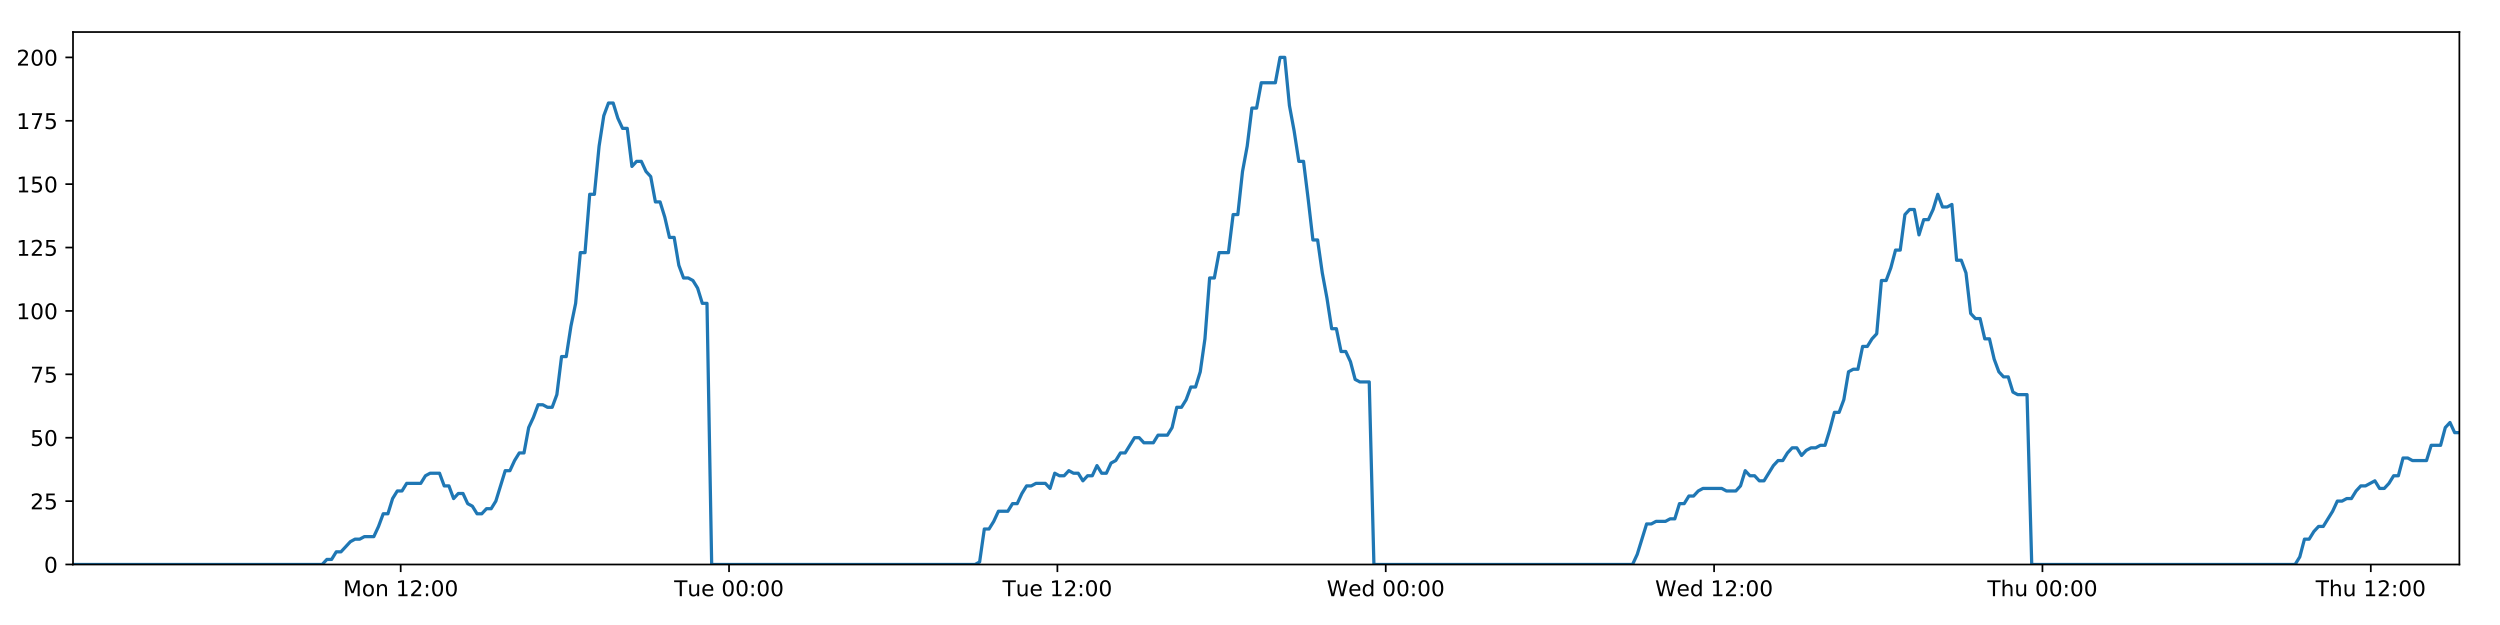
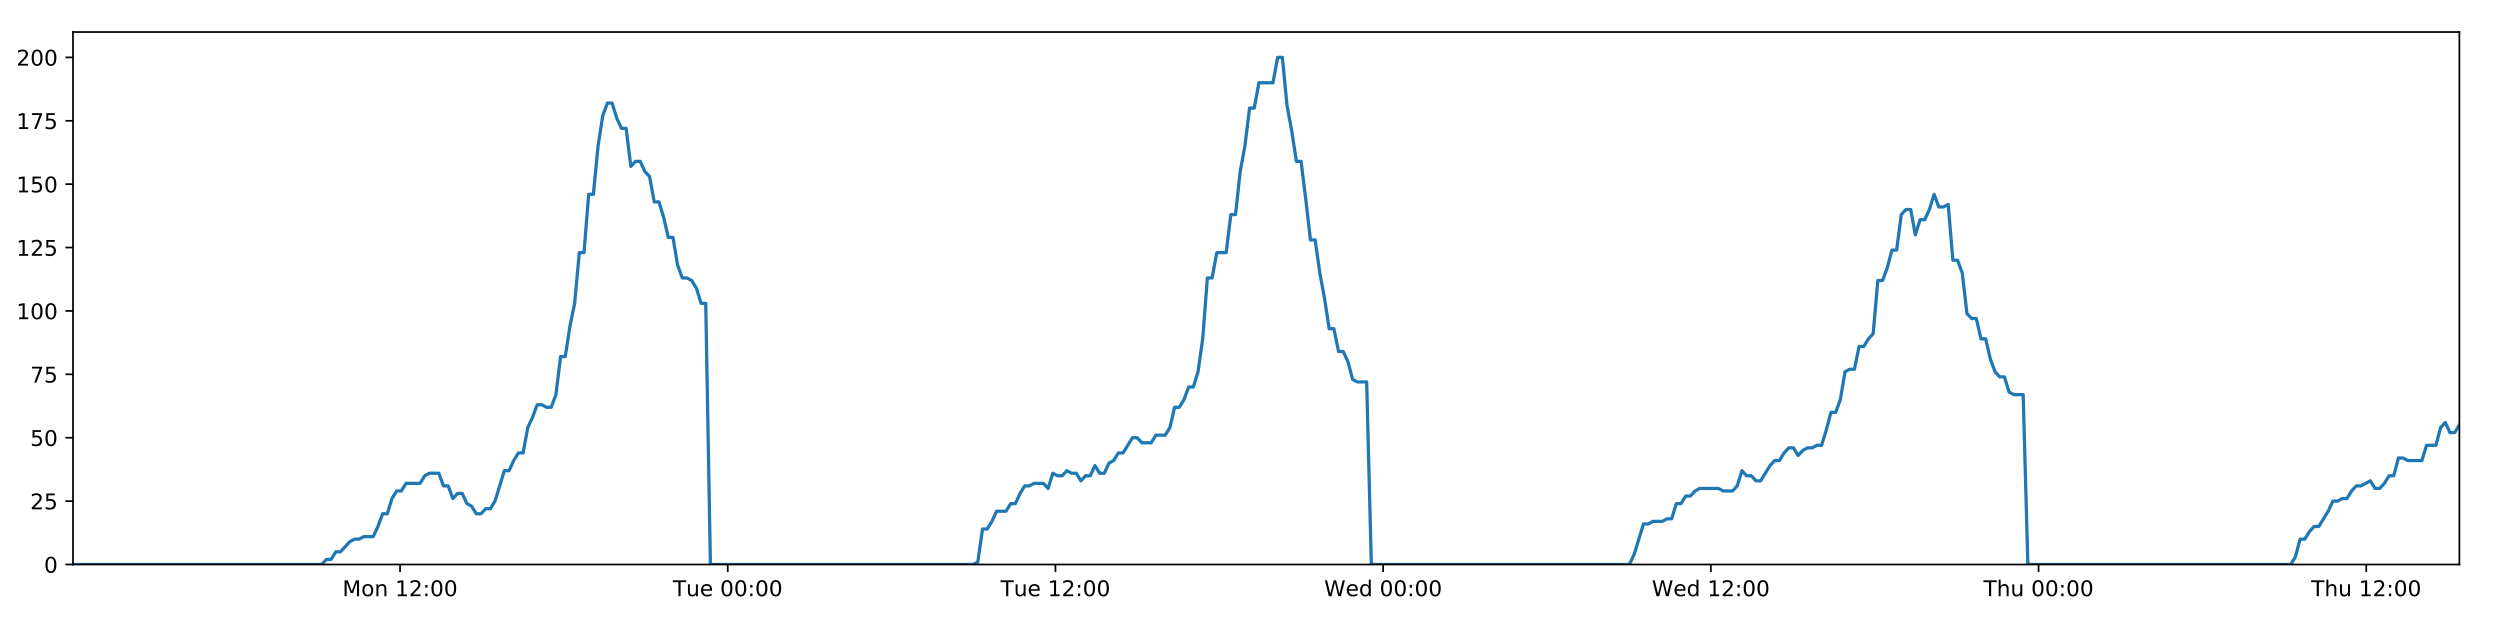
<svg xmlns="http://www.w3.org/2000/svg" xmlns:xlink="http://www.w3.org/1999/xlink" height="288pt" version="1.1" viewBox="0 0 1152 288" width="1152pt">
  <defs>
    <style type="text/css">
*{stroke-linecap:butt;stroke-linejoin:round;}
  </style>
  </defs>
  <g id="figure_1">
    <g id="patch_1">
      <path d="M 0 288  L 1152 288  L 1152 0  L 0 0  z " style="fill:#ffffff;" />
    </g>
    <g id="axes_1">
      <g id="patch_2">
        <path d="M 33.64 260.12  L 1133.28 260.12  L 1133.28 14.76  L 33.64 14.76  z " style="fill:#ffffff;" />
      </g>
      <g id="matplotlib.axis_1">
        <g id="xtick_1">
          <g id="line2d_1">
            <defs>
-               <path d="M 0 0  L 0 3.5  " id="m09394bb5ad" style="stroke:#000000;stroke-width:0.8;" />
-             </defs>
-             <g>
-               <use style="stroke:#000000;stroke-width:0.8;" x="184.638" xlink:href="#m09394bb5ad" y="260.12" />
+               <path d="M 0 0  L 0 3.5  " id="m20e751c9c0" style="stroke:#000000;stroke-width:0.8;" />
+             </defs>
+             <g>
+               <use style="stroke:#000000;stroke-width:0.8;" x="184.34" xlink:href="#m20e751c9c0" y="260.12" />
            </g>
          </g>
          <g id="text_1">
            <defs>
              <path d="M 9.812 72.906  L 24.516 72.906  L 43.109 23.297  L 61.812 72.906  L 76.516 72.906  L 76.516 0  L 66.891 0  L 66.891 64.016  L 48.094 14.016  L 38.188 14.016  L 19.391 64.016  L 19.391 0  L 9.812 0  z " id="DejaVuSans-77" />
              <path d="M 30.609 48.391  Q 23.391 48.391 19.188 42.75  Q 14.984 37.109 14.984 27.297  Q 14.984 17.484 19.156 11.844  Q 23.344 6.203 30.609 6.203  Q 37.797 6.203 41.984 11.859  Q 46.188 17.531 46.188 27.297  Q 46.188 37.016 41.984 42.703  Q 37.797 48.391 30.609 48.391  z M 30.609 56  Q 42.328 56 49.016 48.375  Q 55.719 40.766 55.719 27.297  Q 55.719 13.875 49.016 6.219  Q 42.328 -1.422 30.609 -1.422  Q 18.844 -1.422 12.172 6.219  Q 5.516 13.875 5.516 27.297  Q 5.516 40.766 12.172 48.375  Q 18.844 56 30.609 56  z " id="DejaVuSans-111" />
              <path d="M 54.891 33.016  L 54.891 0  L 45.906 0  L 45.906 32.719  Q 45.906 40.484 42.875 44.328  Q 39.844 48.188 33.797 48.188  Q 26.516 48.188 22.312 43.547  Q 18.109 38.922 18.109 30.906  L 18.109 0  L 9.078 0  L 9.078 54.688  L 18.109 54.688  L 18.109 46.188  Q 21.344 51.125 25.703 53.562  Q 30.078 56 35.797 56  Q 45.219 56 50.047 50.172  Q 54.891 44.344 54.891 33.016  z " id="DejaVuSans-110" />
              <path id="DejaVuSans-32" />
              <path d="M 12.406 8.297  L 28.516 8.297  L 28.516 63.922  L 10.984 60.406  L 10.984 69.391  L 28.422 72.906  L 38.281 72.906  L 38.281 8.297  L 54.391 8.297  L 54.391 0  L 12.406 0  z " id="DejaVuSans-49" />
              <path d="M 19.188 8.297  L 53.609 8.297  L 53.609 0  L 7.328 0  L 7.328 8.297  Q 12.938 14.109 22.625 23.891  Q 32.328 33.688 34.812 36.531  Q 39.547 41.844 41.422 45.531  Q 43.312 49.219 43.312 52.781  Q 43.312 58.594 39.234 62.25  Q 35.156 65.922 28.609 65.922  Q 23.969 65.922 18.812 64.312  Q 13.672 62.703 7.812 59.422  L 7.812 69.391  Q 13.766 71.781 18.938 73  Q 24.125 74.219 28.422 74.219  Q 39.75 74.219 46.484 68.547  Q 53.219 62.891 53.219 53.422  Q 53.219 48.922 51.531 44.891  Q 49.859 40.875 45.406 35.406  Q 44.188 33.984 37.641 27.219  Q 31.109 20.453 19.188 8.297  z " id="DejaVuSans-50" />
              <path d="M 11.719 12.406  L 22.016 12.406  L 22.016 0  L 11.719 0  z M 11.719 51.703  L 22.016 51.703  L 22.016 39.312  L 11.719 39.312  z " id="DejaVuSans-58" />
              <path d="M 31.781 66.406  Q 24.172 66.406 20.328 58.906  Q 16.5 51.422 16.5 36.375  Q 16.5 21.391 20.328 13.891  Q 24.172 6.391 31.781 6.391  Q 39.453 6.391 43.281 13.891  Q 47.125 21.391 47.125 36.375  Q 47.125 51.422 43.281 58.906  Q 39.453 66.406 31.781 66.406  z M 31.781 74.219  Q 44.047 74.219 50.516 64.516  Q 56.984 54.828 56.984 36.375  Q 56.984 17.969 50.516 8.266  Q 44.047 -1.422 31.781 -1.422  Q 19.531 -1.422 13.062 8.266  Q 6.594 17.969 6.594 36.375  Q 6.594 54.828 13.062 64.516  Q 19.531 74.219 31.781 74.219  z " id="DejaVuSans-48" />
            </defs>
-             <g transform="translate(158.0969 274.7184)scale(0.1 -0.1)">
+             <g transform="translate(157.7989 274.7184)scale(0.1 -0.1)">
              <use xlink:href="#DejaVuSans-77" />
              <use x="86.279" xlink:href="#DejaVuSans-111" />
              <use x="147.461" xlink:href="#DejaVuSans-110" />
              <use x="210.84" xlink:href="#DejaVuSans-32" />
              <use x="242.627" xlink:href="#DejaVuSans-49" />
              <use x="306.25" xlink:href="#DejaVuSans-50" />
              <use x="369.873" xlink:href="#DejaVuSans-58" />
              <use x="403.564" xlink:href="#DejaVuSans-48" />
              <use x="467.188" xlink:href="#DejaVuSans-48" />
            </g>
          </g>
        </g>
        <g id="xtick_2">
          <g id="line2d_2">
            <g>
-               <use style="stroke:#000000;stroke-width:0.8;" x="335.942" xlink:href="#m09394bb5ad" y="260.12" />
+               <use style="stroke:#000000;stroke-width:0.8;" x="335.345" xlink:href="#m20e751c9c0" y="260.12" />
            </g>
          </g>
          <g id="text_2">
            <defs>
              <path d="M -0.297 72.906  L 61.375 72.906  L 61.375 64.594  L 35.5 64.594  L 35.5 0  L 25.594 0  L 25.594 64.594  L -0.297 64.594  z " id="DejaVuSans-84" />
              <path d="M 8.5 21.578  L 8.5 54.688  L 17.484 54.688  L 17.484 21.922  Q 17.484 14.156 20.5 10.266  Q 23.531 6.391 29.594 6.391  Q 36.859 6.391 41.078 11.031  Q 45.312 15.672 45.312 23.688  L 45.312 54.688  L 54.297 54.688  L 54.297 0  L 45.312 0  L 45.312 8.406  Q 42.047 3.422 37.719 1  Q 33.406 -1.422 27.688 -1.422  Q 18.266 -1.422 13.375 4.438  Q 8.5 10.297 8.5 21.578  z M 31.109 56  z " id="DejaVuSans-117" />
              <path d="M 56.203 29.594  L 56.203 25.203  L 14.891 25.203  Q 15.484 15.922 20.484 11.062  Q 25.484 6.203 34.422 6.203  Q 39.594 6.203 44.453 7.469  Q 49.312 8.734 54.109 11.281  L 54.109 2.781  Q 49.266 0.734 44.188 -0.344  Q 39.109 -1.422 33.891 -1.422  Q 20.797 -1.422 13.156 6.188  Q 5.516 13.812 5.516 26.812  Q 5.516 40.234 12.766 48.109  Q 20.016 56 32.328 56  Q 43.359 56 49.781 48.891  Q 56.203 41.797 56.203 29.594  z M 47.219 32.234  Q 47.125 39.594 43.094 43.984  Q 39.062 48.391 32.422 48.391  Q 24.906 48.391 20.391 44.141  Q 15.875 39.891 15.188 32.172  z " id="DejaVuSans-101" />
            </defs>
-             <g transform="translate(310.6558 274.7184)scale(0.1 -0.1)">
+             <g transform="translate(310.0593 274.7184)scale(0.1 -0.1)">
              <use xlink:href="#DejaVuSans-84" />
              <use x="60.85" xlink:href="#DejaVuSans-117" />
              <use x="124.229" xlink:href="#DejaVuSans-101" />
              <use x="185.752" xlink:href="#DejaVuSans-32" />
              <use x="217.539" xlink:href="#DejaVuSans-48" />
              <use x="281.162" xlink:href="#DejaVuSans-48" />
              <use x="344.785" xlink:href="#DejaVuSans-58" />
              <use x="378.477" xlink:href="#DejaVuSans-48" />
              <use x="442.1" xlink:href="#DejaVuSans-48" />
            </g>
          </g>
        </g>
        <g id="xtick_3">
          <g id="line2d_3">
            <g>
-               <use style="stroke:#000000;stroke-width:0.8;" x="487.246" xlink:href="#m09394bb5ad" y="260.12" />
+               <use style="stroke:#000000;stroke-width:0.8;" x="486.351" xlink:href="#m20e751c9c0" y="260.12" />
            </g>
          </g>
          <g id="text_3">
-             <g transform="translate(461.9601 274.7184)scale(0.1 -0.1)">
+             <g transform="translate(461.0649 274.7184)scale(0.1 -0.1)">
              <use xlink:href="#DejaVuSans-84" />
              <use x="60.85" xlink:href="#DejaVuSans-117" />
              <use x="124.229" xlink:href="#DejaVuSans-101" />
              <use x="185.752" xlink:href="#DejaVuSans-32" />
              <use x="217.539" xlink:href="#DejaVuSans-49" />
              <use x="281.162" xlink:href="#DejaVuSans-50" />
              <use x="344.785" xlink:href="#DejaVuSans-58" />
              <use x="378.477" xlink:href="#DejaVuSans-48" />
              <use x="442.1" xlink:href="#DejaVuSans-48" />
            </g>
          </g>
        </g>
        <g id="xtick_4">
          <g id="line2d_4">
            <g>
-               <use style="stroke:#000000;stroke-width:0.8;" x="638.55" xlink:href="#m09394bb5ad" y="260.12" />
+               <use style="stroke:#000000;stroke-width:0.8;" x="637.357" xlink:href="#m20e751c9c0" y="260.12" />
            </g>
          </g>
          <g id="text_4">
            <defs>
              <path d="M 3.328 72.906  L 13.281 72.906  L 28.609 11.281  L 43.891 72.906  L 54.984 72.906  L 70.312 11.281  L 85.594 72.906  L 95.609 72.906  L 77.297 0  L 64.891 0  L 49.516 63.281  L 33.984 0  L 21.578 0  z " id="DejaVuSans-87" />
              <path d="M 45.406 46.391  L 45.406 75.984  L 54.391 75.984  L 54.391 0  L 45.406 0  L 45.406 8.203  Q 42.578 3.328 38.25 0.953  Q 33.938 -1.422 27.875 -1.422  Q 17.969 -1.422 11.734 6.484  Q 5.516 14.406 5.516 27.297  Q 5.516 40.188 11.734 48.094  Q 17.969 56 27.875 56  Q 33.938 56 38.25 53.625  Q 42.578 51.266 45.406 46.391  z M 14.797 27.297  Q 14.797 17.391 18.875 11.75  Q 22.953 6.109 30.078 6.109  Q 37.203 6.109 41.297 11.75  Q 45.406 17.391 45.406 27.297  Q 45.406 37.203 41.297 42.844  Q 37.203 48.484 30.078 48.484  Q 22.953 48.484 18.875 42.844  Q 14.797 37.203 14.797 27.297  z " id="DejaVuSans-100" />
            </defs>
-             <g transform="translate(611.3612 274.7184)scale(0.1 -0.1)">
+             <g transform="translate(610.1675 274.7184)scale(0.1 -0.1)">
              <use xlink:href="#DejaVuSans-87" />
              <use x="98.799" xlink:href="#DejaVuSans-101" />
              <use x="160.322" xlink:href="#DejaVuSans-100" />
              <use x="223.799" xlink:href="#DejaVuSans-32" />
              <use x="255.586" xlink:href="#DejaVuSans-48" />
              <use x="319.209" xlink:href="#DejaVuSans-48" />
              <use x="382.832" xlink:href="#DejaVuSans-58" />
              <use x="416.523" xlink:href="#DejaVuSans-48" />
              <use x="480.146" xlink:href="#DejaVuSans-48" />
            </g>
          </g>
        </g>
        <g id="xtick_5">
          <g id="line2d_5">
            <g>
-               <use style="stroke:#000000;stroke-width:0.8;" x="789.855" xlink:href="#m09394bb5ad" y="260.12" />
+               <use style="stroke:#000000;stroke-width:0.8;" x="788.362" xlink:href="#m20e751c9c0" y="260.12" />
            </g>
          </g>
          <g id="text_5">
-             <g transform="translate(762.6655 274.7184)scale(0.1 -0.1)">
+             <g transform="translate(761.1731 274.7184)scale(0.1 -0.1)">
              <use xlink:href="#DejaVuSans-87" />
              <use x="98.799" xlink:href="#DejaVuSans-101" />
              <use x="160.322" xlink:href="#DejaVuSans-100" />
              <use x="223.799" xlink:href="#DejaVuSans-32" />
              <use x="255.586" xlink:href="#DejaVuSans-49" />
              <use x="319.209" xlink:href="#DejaVuSans-50" />
              <use x="382.832" xlink:href="#DejaVuSans-58" />
              <use x="416.523" xlink:href="#DejaVuSans-48" />
              <use x="480.146" xlink:href="#DejaVuSans-48" />
            </g>
          </g>
        </g>
        <g id="xtick_6">
          <g id="line2d_6">
            <g>
-               <use style="stroke:#000000;stroke-width:0.8;" x="941.159" xlink:href="#m09394bb5ad" y="260.12" />
+               <use style="stroke:#000000;stroke-width:0.8;" x="939.368" xlink:href="#m20e751c9c0" y="260.12" />
            </g>
          </g>
          <g id="text_6">
            <defs>
              <path d="M 54.891 33.016  L 54.891 0  L 45.906 0  L 45.906 32.719  Q 45.906 40.484 42.875 44.328  Q 39.844 48.188 33.797 48.188  Q 26.516 48.188 22.312 43.547  Q 18.109 38.922 18.109 30.906  L 18.109 0  L 9.078 0  L 9.078 75.984  L 18.109 75.984  L 18.109 46.188  Q 21.344 51.125 25.703 53.562  Q 30.078 56 35.797 56  Q 45.219 56 50.047 50.172  Q 54.891 44.344 54.891 33.016  z " id="DejaVuSans-104" />
            </defs>
-             <g transform="translate(915.7689 274.7184)scale(0.1 -0.1)">
+             <g transform="translate(913.978 274.7184)scale(0.1 -0.1)">
              <use xlink:href="#DejaVuSans-84" />
              <use x="61.084" xlink:href="#DejaVuSans-104" />
              <use x="124.463" xlink:href="#DejaVuSans-117" />
              <use x="187.842" xlink:href="#DejaVuSans-32" />
              <use x="219.629" xlink:href="#DejaVuSans-48" />
              <use x="283.252" xlink:href="#DejaVuSans-48" />
              <use x="346.875" xlink:href="#DejaVuSans-58" />
              <use x="380.566" xlink:href="#DejaVuSans-48" />
              <use x="444.189" xlink:href="#DejaVuSans-48" />
            </g>
          </g>
        </g>
        <g id="xtick_7">
          <g id="line2d_7">
            <g>
-               <use style="stroke:#000000;stroke-width:0.8;" x="1092.463" xlink:href="#m09394bb5ad" y="260.12" />
+               <use style="stroke:#000000;stroke-width:0.8;" x="1090.374" xlink:href="#m20e751c9c0" y="260.12" />
            </g>
          </g>
          <g id="text_7">
-             <g transform="translate(1067.073 274.7184)scale(0.1 -0.1)">
+             <g transform="translate(1064.984 274.7184)scale(0.1 -0.1)">
              <use xlink:href="#DejaVuSans-84" />
              <use x="61.084" xlink:href="#DejaVuSans-104" />
              <use x="124.463" xlink:href="#DejaVuSans-117" />
              <use x="187.842" xlink:href="#DejaVuSans-32" />
              <use x="219.629" xlink:href="#DejaVuSans-49" />
              <use x="283.252" xlink:href="#DejaVuSans-50" />
              <use x="346.875" xlink:href="#DejaVuSans-58" />
              <use x="380.566" xlink:href="#DejaVuSans-48" />
              <use x="444.189" xlink:href="#DejaVuSans-48" />
            </g>
          </g>
        </g>
      </g>
      <g id="matplotlib.axis_2">
        <g id="ytick_1">
          <g id="line2d_8">
            <defs>
-               <path d="M 0 0  L -3.5 0  " id="mae9c6295a4" style="stroke:#000000;stroke-width:0.8;" />
-             </defs>
-             <g>
-               <use style="stroke:#000000;stroke-width:0.8;" x="33.64" xlink:href="#mae9c6295a4" y="260.12" />
+               <path d="M 0 0  L -3.5 0  " id="mc446d372b5" style="stroke:#000000;stroke-width:0.8;" />
+             </defs>
+             <g>
+               <use style="stroke:#000000;stroke-width:0.8;" x="33.64" xlink:href="#mc446d372b5" y="260.12" />
            </g>
          </g>
          <g id="text_8">
            <g transform="translate(20.2775 263.9192)scale(0.1 -0.1)">
              <use xlink:href="#DejaVuSans-48" />
            </g>
          </g>
        </g>
        <g id="ytick_2">
          <g id="line2d_9">
            <g>
-               <use style="stroke:#000000;stroke-width:0.8;" x="33.64" xlink:href="#mae9c6295a4" y="230.91" />
+               <use style="stroke:#000000;stroke-width:0.8;" x="33.64" xlink:href="#mc446d372b5" y="230.91" />
            </g>
          </g>
          <g id="text_9">
            <defs>
              <path d="M 10.797 72.906  L 49.516 72.906  L 49.516 64.594  L 19.828 64.594  L 19.828 46.734  Q 21.969 47.469 24.109 47.828  Q 26.266 48.188 28.422 48.188  Q 40.625 48.188 47.75 41.5  Q 54.891 34.812 54.891 23.391  Q 54.891 11.625 47.562 5.094  Q 40.234 -1.422 26.906 -1.422  Q 22.312 -1.422 17.547 -0.641  Q 12.797 0.141 7.719 1.703  L 7.719 11.625  Q 12.109 9.234 16.797 8.062  Q 21.484 6.891 26.703 6.891  Q 35.156 6.891 40.078 11.328  Q 45.016 15.766 45.016 23.391  Q 45.016 31 40.078 35.438  Q 35.156 39.891 26.703 39.891  Q 22.75 39.891 18.812 39.016  Q 14.891 38.141 10.797 36.281  z " id="DejaVuSans-53" />
            </defs>
            <g transform="translate(13.915 234.7097)scale(0.1 -0.1)">
              <use xlink:href="#DejaVuSans-50" />
              <use x="63.623" xlink:href="#DejaVuSans-53" />
            </g>
          </g>
        </g>
        <g id="ytick_3">
          <g id="line2d_10">
            <g>
-               <use style="stroke:#000000;stroke-width:0.8;" x="33.64" xlink:href="#mae9c6295a4" y="201.701" />
+               <use style="stroke:#000000;stroke-width:0.8;" x="33.64" xlink:href="#mc446d372b5" y="201.701" />
            </g>
          </g>
          <g id="text_10">
            <g transform="translate(13.915 205.5002)scale(0.1 -0.1)">
              <use xlink:href="#DejaVuSans-53" />
              <use x="63.623" xlink:href="#DejaVuSans-48" />
            </g>
          </g>
        </g>
        <g id="ytick_4">
          <g id="line2d_11">
            <g>
-               <use style="stroke:#000000;stroke-width:0.8;" x="33.64" xlink:href="#mae9c6295a4" y="172.491" />
+               <use style="stroke:#000000;stroke-width:0.8;" x="33.64" xlink:href="#mc446d372b5" y="172.491" />
            </g>
          </g>
          <g id="text_11">
            <defs>
              <path d="M 8.203 72.906  L 55.078 72.906  L 55.078 68.703  L 28.609 0  L 18.312 0  L 43.219 64.594  L 8.203 64.594  z " id="DejaVuSans-55" />
            </defs>
            <g transform="translate(13.915 176.2906)scale(0.1 -0.1)">
              <use xlink:href="#DejaVuSans-55" />
              <use x="63.623" xlink:href="#DejaVuSans-53" />
            </g>
          </g>
        </g>
        <g id="ytick_5">
          <g id="line2d_12">
            <g>
-               <use style="stroke:#000000;stroke-width:0.8;" x="33.64" xlink:href="#mae9c6295a4" y="143.282" />
+               <use style="stroke:#000000;stroke-width:0.8;" x="33.64" xlink:href="#mc446d372b5" y="143.282" />
            </g>
          </g>
          <g id="text_12">
            <g transform="translate(7.5525 147.0811)scale(0.1 -0.1)">
              <use xlink:href="#DejaVuSans-49" />
              <use x="63.623" xlink:href="#DejaVuSans-48" />
              <use x="127.246" xlink:href="#DejaVuSans-48" />
            </g>
          </g>
        </g>
        <g id="ytick_6">
          <g id="line2d_13">
            <g>
-               <use style="stroke:#000000;stroke-width:0.8;" x="33.64" xlink:href="#mae9c6295a4" y="114.072" />
+               <use style="stroke:#000000;stroke-width:0.8;" x="33.64" xlink:href="#mc446d372b5" y="114.072" />
            </g>
          </g>
          <g id="text_13">
            <g transform="translate(7.5525 117.8716)scale(0.1 -0.1)">
              <use xlink:href="#DejaVuSans-49" />
              <use x="63.623" xlink:href="#DejaVuSans-50" />
              <use x="127.246" xlink:href="#DejaVuSans-53" />
            </g>
          </g>
        </g>
        <g id="ytick_7">
          <g id="line2d_14">
            <g>
-               <use style="stroke:#000000;stroke-width:0.8;" x="33.64" xlink:href="#mae9c6295a4" y="84.863" />
+               <use style="stroke:#000000;stroke-width:0.8;" x="33.64" xlink:href="#mc446d372b5" y="84.863" />
            </g>
          </g>
          <g id="text_14">
            <g transform="translate(7.5525 88.66208)scale(0.1 -0.1)">
              <use xlink:href="#DejaVuSans-49" />
              <use x="63.623" xlink:href="#DejaVuSans-53" />
              <use x="127.246" xlink:href="#DejaVuSans-48" />
            </g>
          </g>
        </g>
        <g id="ytick_8">
          <g id="line2d_15">
            <g>
-               <use style="stroke:#000000;stroke-width:0.8;" x="33.64" xlink:href="#mae9c6295a4" y="55.653" />
+               <use style="stroke:#000000;stroke-width:0.8;" x="33.64" xlink:href="#mc446d372b5" y="55.653" />
            </g>
          </g>
          <g id="text_15">
            <g transform="translate(7.5525 59.45255)scale(0.1 -0.1)">
              <use xlink:href="#DejaVuSans-49" />
              <use x="63.623" xlink:href="#DejaVuSans-55" />
              <use x="127.246" xlink:href="#DejaVuSans-53" />
            </g>
          </g>
        </g>
        <g id="ytick_9">
          <g id="line2d_16">
            <g>
-               <use style="stroke:#000000;stroke-width:0.8;" x="33.64" xlink:href="#mae9c6295a4" y="26.444" />
+               <use style="stroke:#000000;stroke-width:0.8;" x="33.64" xlink:href="#mc446d372b5" y="26.444" />
            </g>
          </g>
          <g id="text_16">
            <g transform="translate(7.5525 30.24303)scale(0.1 -0.1)">
              <use xlink:href="#DejaVuSans-50" />
              <use x="63.623" xlink:href="#DejaVuSans-48" />
              <use x="127.246" xlink:href="#DejaVuSans-48" />
            </g>
          </g>
        </g>
      </g>
      <g id="line2d_17">
-         <path clip-path="url(#pb040743d18)" d="M 33.64 260.12  L 148.462 260.12  L 150.626 257.783  L 152.79 257.783  L 154.955 254.278  L 157.12 254.278  L 161.445 249.605  L 163.608 248.436  L 165.77 248.436  L 167.932 247.268  L 172.257 247.268  L 174.421 242.594  L 176.583 236.752  L 178.745 236.752  L 180.908 229.742  L 183.073 226.237  L 185.236 226.237  L 187.398 222.732  L 193.884 222.732  L 196.046 219.227  L 198.206 218.058  L 202.532 218.058  L 204.694 223.9  L 206.856 223.9  L 209.022 229.742  L 211.183 227.405  L 213.346 227.405  L 215.508 232.079  L 217.669 233.247  L 219.833 236.752  L 221.995 236.752  L 224.161 234.416  L 226.321 234.416  L 228.483 230.91  L 232.805 216.89  L 234.966 216.89  L 237.127 212.216  L 239.29 208.711  L 241.455 208.711  L 243.616 197.027  L 245.787 192.354  L 247.956 186.512  L 250.117 186.512  L 252.28 187.68  L 254.442 187.68  L 256.604 181.838  L 258.766 164.313  L 260.927 164.313  L 263.089 150.292  L 265.252 139.777  L 267.416 116.409  L 269.577 116.409  L 271.738 89.536  L 273.903 89.536  L 276.064 67.337  L 278.225 53.317  L 280.386 47.475  L 282.547 47.475  L 284.708 54.485  L 286.869 59.158  L 289.031 59.158  L 291.194 76.684  L 293.354 74.347  L 295.52 74.347  L 297.683 79.021  L 299.844 81.358  L 302.008 93.042  L 304.168 93.042  L 306.329 100.052  L 308.49 109.399  L 310.65 109.399  L 312.812 122.251  L 314.973 128.093  L 317.137 128.093  L 319.297 129.261  L 321.458 132.766  L 323.619 139.777  L 325.779 139.777  L 327.938 260.12  L 449.281 260.12  L 451.408 258.952  L 453.575 243.763  L 455.742 243.763  L 457.908 240.258  L 460.07 235.584  L 464.401 235.584  L 466.563 232.079  L 468.724 232.079  L 470.887 227.405  L 473.05 223.9  L 475.21 223.9  L 477.374 222.732  L 481.696 222.732  L 483.858 225.069  L 486.024 218.058  L 488.19 219.227  L 490.35 219.227  L 492.513 216.89  L 494.675 218.058  L 496.838 218.058  L 498.999 221.563  L 501.16 219.227  L 503.322 219.227  L 505.486 214.553  L 507.647 218.058  L 509.807 218.058  L 511.967 213.385  L 514.133 212.216  L 516.298 208.711  L 518.461 208.711  L 522.783 201.701  L 524.947 201.701  L 527.112 204.038  L 531.449 204.038  L 533.609 200.533  L 537.935 200.533  L 540.1 197.027  L 542.262 187.68  L 544.424 187.68  L 546.584 184.175  L 548.746 178.333  L 550.908 178.333  L 553.073 171.323  L 555.235 156.134  L 557.398 128.093  L 559.566 128.093  L 561.736 116.409  L 566.059 116.409  L 568.227 98.883  L 570.389 98.883  L 572.55 79.021  L 574.711 67.337  L 576.872 49.811  L 579.033 49.811  L 581.197 38.128  L 587.68 38.128  L 589.846 26.444  L 592.011 26.444  L 594.172 48.643  L 596.334 60.327  L 598.495 74.347  L 600.661 74.347  L 602.822 91.873  L 604.983 110.567  L 607.149 110.567  L 609.31 125.756  L 611.471 137.44  L 613.632 151.461  L 615.799 151.461  L 617.96 161.976  L 620.123 161.976  L 622.29 166.65  L 624.45 174.828  L 626.613 175.997  L 630.937 175.997  L 633.097 260.12  L 752.277 260.12  L 754.438 255.446  L 758.762 241.426  L 760.927 241.426  L 763.089 240.258  L 767.419 240.258  L 769.58 239.089  L 771.742 239.089  L 773.907 232.079  L 776.071 232.079  L 778.233 228.574  L 780.398 228.574  L 782.56 226.237  L 784.724 225.069  L 793.377 225.069  L 795.548 226.237  L 799.87 226.237  L 802.031 223.9  L 804.195 216.89  L 806.356 219.227  L 808.522 219.227  L 810.687 221.563  L 812.848 221.563  L 817.171 214.553  L 819.337 212.216  L 821.502 212.216  L 823.662 208.711  L 825.827 206.374  L 827.992 206.374  L 830.153 209.88  L 832.318 207.543  L 834.482 206.374  L 836.648 206.374  L 838.814 205.206  L 840.976 205.206  L 843.138 198.196  L 845.302 190.017  L 847.469 190.017  L 849.635 184.175  L 851.799 171.323  L 853.96 170.155  L 856.129 170.155  L 858.294 159.639  L 860.46 159.639  L 862.623 156.134  L 864.788 153.797  L 866.953 129.261  L 869.134 129.261  L 871.297 123.419  L 873.459 115.241  L 875.623 115.241  L 877.786 98.883  L 879.947 96.547  L 882.11 96.547  L 884.273 108.23  L 886.442 101.22  L 888.602 101.22  L 890.763 96.547  L 892.929 89.536  L 895.1 95.378  L 897.266 95.378  L 899.431 94.21  L 901.597 119.914  L 903.762 119.914  L 905.922 125.756  L 908.087 144.45  L 910.252 146.787  L 912.416 146.787  L 914.581 156.134  L 916.741 156.134  L 918.907 165.481  L 921.072 171.323  L 923.233 173.66  L 925.399 173.66  L 927.564 180.67  L 929.724 181.838  L 934.055 181.838  L 936.22 260.12  L 1057.578 260.12  L 1059.739 256.615  L 1061.899 248.436  L 1064.059 248.436  L 1066.225 244.931  L 1068.386 242.594  L 1070.548 242.594  L 1074.875 235.584  L 1077.039 230.91  L 1079.205 230.91  L 1081.366 229.742  L 1083.528 229.742  L 1085.689 226.237  L 1087.855 223.9  L 1090.017 223.9  L 1094.342 221.563  L 1096.505 225.069  L 1098.669 225.069  L 1100.831 222.732  L 1102.994 219.227  L 1105.156 219.227  L 1107.319 211.048  L 1109.482 211.048  L 1111.644 212.216  L 1118.133 212.216  L 1120.298 205.206  L 1124.623 205.206  L 1126.787 197.027  L 1128.951 194.691  L 1131.115 199.364  L 1133.28 199.364  L 1133.28 199.364  " style="fill:none;stroke:#1f77b4;stroke-linecap:square;stroke-width:1.5;" />
+         <path clip-path="url(#p2da7bd434c)" d="M 33.64 260.12  L 148.236 260.12  L 150.395 257.783  L 152.555 257.783  L 154.716 254.278  L 156.876 254.278  L 161.192 249.605  L 163.352 248.436  L 165.509 248.436  L 167.667 247.268  L 171.984 247.268  L 174.143 242.594  L 176.301 236.752  L 178.458 236.752  L 180.617 229.742  L 182.779 226.237  L 184.937 226.237  L 187.095 222.732  L 193.568 222.732  L 195.725 219.227  L 197.882 218.058  L 202.199 218.058  L 204.357 223.9  L 206.515 223.9  L 208.675 229.742  L 210.833 227.405  L 212.991 227.405  L 215.149 232.079  L 217.306 233.247  L 219.465 236.752  L 221.624 236.752  L 223.785 234.416  L 225.94 234.416  L 228.098 230.91  L 232.412 216.89  L 234.568 216.89  L 236.726 212.216  L 238.884 208.711  L 241.045 208.711  L 243.202 197.027  L 245.368 192.354  L 247.533 186.512  L 249.69 186.512  L 251.849 187.68  L 254.006 187.68  L 256.164 181.838  L 258.322 164.313  L 260.479 164.313  L 262.636 150.292  L 264.795 139.777  L 266.954 116.409  L 269.111 116.409  L 271.268 89.536  L 273.429 89.536  L 275.586 67.337  L 277.743 53.317  L 279.899 47.475  L 282.055 47.475  L 284.213 54.485  L 286.369 59.158  L 288.527 59.158  L 290.686 76.684  L 292.842 74.347  L 295.003 74.347  L 297.162 79.021  L 299.318 81.358  L 301.478 93.042  L 303.635 93.042  L 305.791 100.052  L 307.948 109.399  L 310.103 109.399  L 312.261 122.251  L 314.417 128.093  L 316.578 128.093  L 318.733 129.261  L 320.89 132.766  L 323.047 139.777  L 325.202 139.777  L 327.357 260.12  L 448.461 260.12  L 450.584 258.952  L 452.747 243.763  L 454.909 243.763  L 457.07 240.258  L 459.228 235.584  L 463.551 235.584  L 465.708 232.079  L 467.866 232.079  L 470.024 227.405  L 472.182 223.9  L 474.338 223.9  L 476.499 222.732  L 480.812 222.732  L 482.97 225.069  L 485.131 218.058  L 487.293 219.227  L 489.449 219.227  L 491.607 216.89  L 493.766 218.058  L 495.924 218.058  L 498.081 221.563  L 500.237 219.227  L 502.395 219.227  L 504.555 214.553  L 506.712 218.058  L 508.867 218.058  L 511.023 213.385  L 513.184 212.216  L 515.345 208.711  L 517.504 208.711  L 521.817 201.701  L 523.978 201.701  L 526.138 204.038  L 530.467 204.038  L 532.622 200.533  L 536.94 200.533  L 539.101 197.027  L 541.259 187.68  L 543.416 187.68  L 545.572 184.175  L 547.729 178.333  L 549.887 178.333  L 552.048 171.323  L 554.206 156.134  L 556.364 128.093  L 558.528 128.093  L 560.694 116.409  L 565.008 116.409  L 567.172 98.883  L 569.33 98.883  L 571.486 79.021  L 573.643 67.337  L 575.8 49.811  L 577.957 49.811  L 580.116 38.128  L 586.586 38.128  L 588.748 26.444  L 590.909 26.444  L 593.066 48.643  L 595.223 60.327  L 597.38 74.347  L 599.542 74.347  L 601.698 91.873  L 603.855 110.567  L 606.017 110.567  L 608.174 125.756  L 610.331 137.44  L 612.487 151.461  L 614.65 151.461  L 616.807 161.976  L 618.965 161.976  L 621.128 166.65  L 623.284 174.828  L 625.443 175.997  L 629.759 175.997  L 631.914 260.12  L 750.859 260.12  L 753.016 255.446  L 757.331 241.426  L 759.492 241.426  L 761.649 240.258  L 765.971 240.258  L 768.128 239.089  L 770.285 239.089  L 772.446 232.079  L 774.606 232.079  L 776.763 228.574  L 778.924 228.574  L 781.082 226.237  L 783.242 225.069  L 791.878 225.069  L 794.045 226.237  L 798.358 226.237  L 800.515 223.9  L 802.675 216.89  L 804.831 219.227  L 806.993 219.227  L 809.153 221.563  L 811.31 221.563  L 815.625 214.553  L 817.786 212.216  L 819.947 212.216  L 822.103 208.711  L 824.263 206.374  L 826.424 206.374  L 828.582 209.88  L 830.742 207.543  L 832.901 206.374  L 835.063 206.374  L 837.225 205.206  L 839.383 205.206  L 841.541 198.196  L 843.7 190.017  L 845.863 190.017  L 848.025 184.175  L 850.185 171.323  L 852.341 170.155  L 854.505 170.155  L 856.667 159.639  L 858.828 159.639  L 860.987 156.134  L 863.147 153.797  L 865.309 129.261  L 867.485 129.261  L 869.644 123.419  L 871.801 115.241  L 873.961 115.241  L 876.12 98.883  L 878.277 96.547  L 880.435 96.547  L 882.594 108.23  L 884.759 101.22  L 886.915 101.22  L 889.071 96.547  L 891.233 89.536  L 893.4 95.378  L 895.562 95.378  L 897.722 94.21  L 899.884 119.914  L 902.044 119.914  L 904.201 125.756  L 906.361 144.45  L 908.522 146.787  L 910.682 146.787  L 912.843 156.134  L 914.998 156.134  L 917.16 165.481  L 919.321 171.323  L 921.478 173.66  L 923.639 173.66  L 925.8 180.67  L 927.956 181.838  L 932.278 181.838  L 934.439 260.12  L 1055.558 260.12  L 1057.714 256.615  L 1059.869 248.436  L 1062.026 248.436  L 1064.187 244.931  L 1066.344 242.594  L 1068.502 242.594  L 1072.82 235.584  L 1074.98 230.91  L 1077.141 230.91  L 1079.298 229.742  L 1081.456 229.742  L 1083.613 226.237  L 1085.774 223.9  L 1087.933 223.9  L 1092.249 221.563  L 1094.407 225.069  L 1096.567 225.069  L 1098.725 222.732  L 1100.883 219.227  L 1103.042 219.227  L 1105.2 211.048  L 1107.359 211.048  L 1109.516 212.216  L 1115.993 212.216  L 1118.153 205.206  L 1122.47 205.206  L 1124.629 197.027  L 1126.789 194.691  L 1128.95 199.364  L 1131.11 199.364  L 1133.28 195.859  L 1133.28 195.859  " style="fill:none;stroke:#1f77b4;stroke-linecap:square;stroke-width:1.5;" />
      </g>
      <g id="patch_3">
        <path d="M 33.64 260.12  L 33.64 14.76  " style="fill:none;stroke:#000000;stroke-linecap:square;stroke-linejoin:miter;stroke-width:0.8;" />
      </g>
      <g id="patch_4">
        <path d="M 1133.28 260.12  L 1133.28 14.76  " style="fill:none;stroke:#000000;stroke-linecap:square;stroke-linejoin:miter;stroke-width:0.8;" />
      </g>
      <g id="patch_5">
        <path d="M 33.64 260.12  L 1133.28 260.12  " style="fill:none;stroke:#000000;stroke-linecap:square;stroke-linejoin:miter;stroke-width:0.8;" />
      </g>
      <g id="patch_6">
        <path d="M 33.64 14.76  L 1133.28 14.76  " style="fill:none;stroke:#000000;stroke-linecap:square;stroke-linejoin:miter;stroke-width:0.8;" />
      </g>
    </g>
  </g>
  <defs>
-     <clipPath id="pb040743d18">
+     <clipPath id="p2da7bd434c">
      <rect height="245.36" width="1099.64" x="33.64" y="14.76" />
    </clipPath>
  </defs>
</svg>
